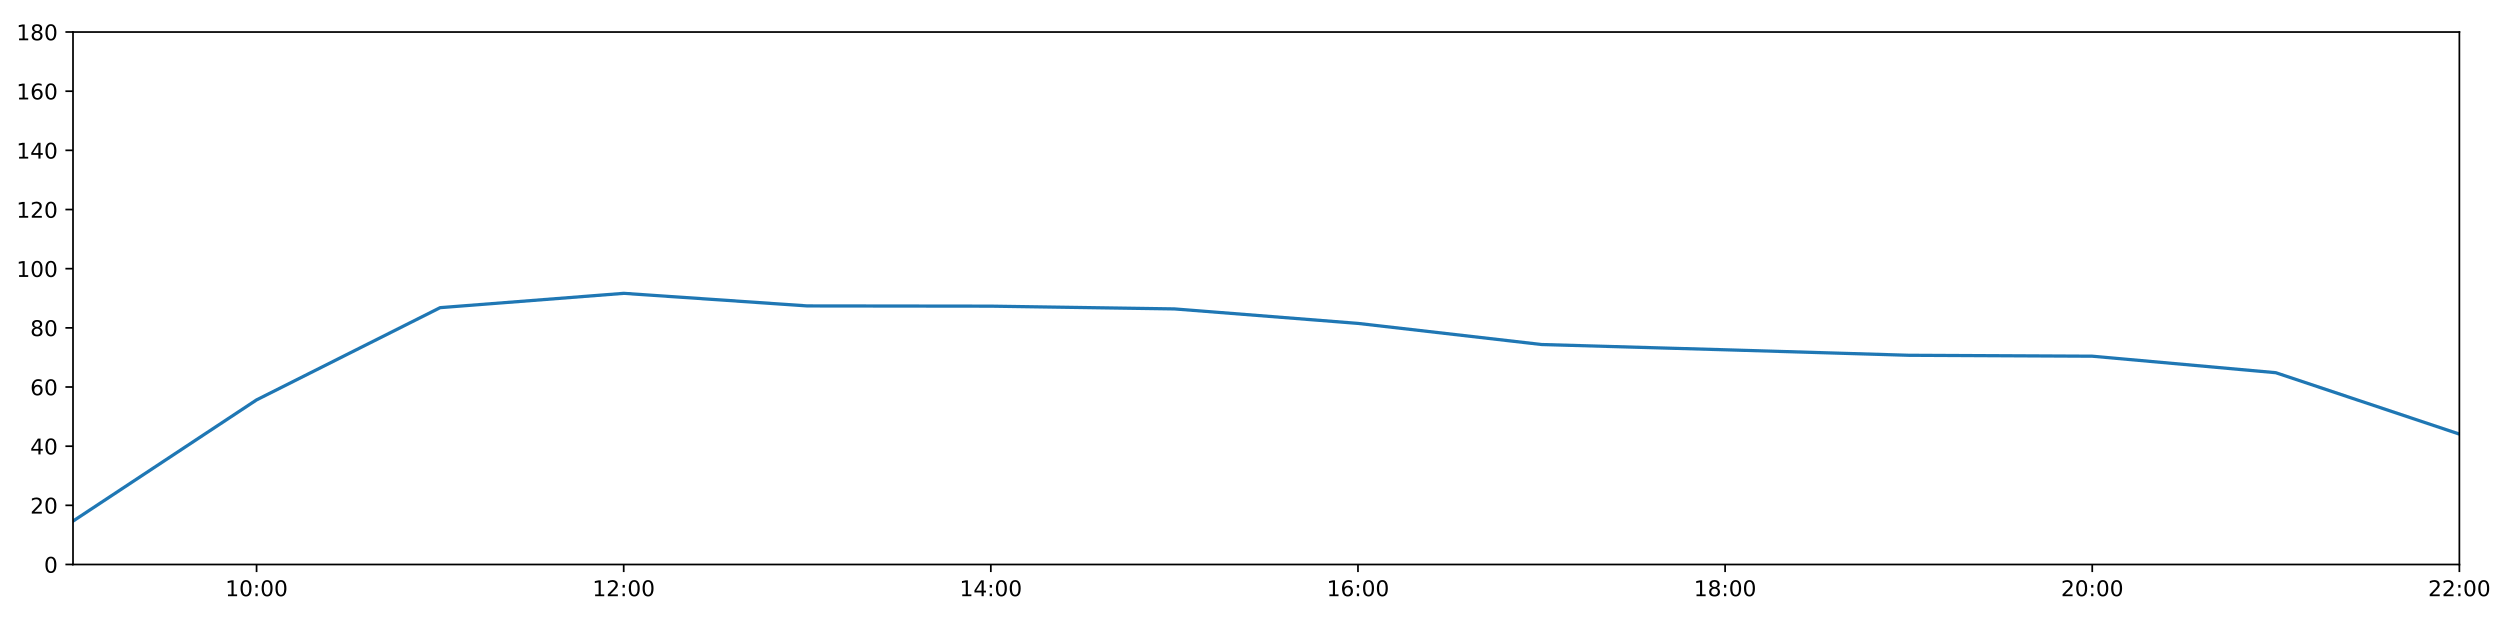
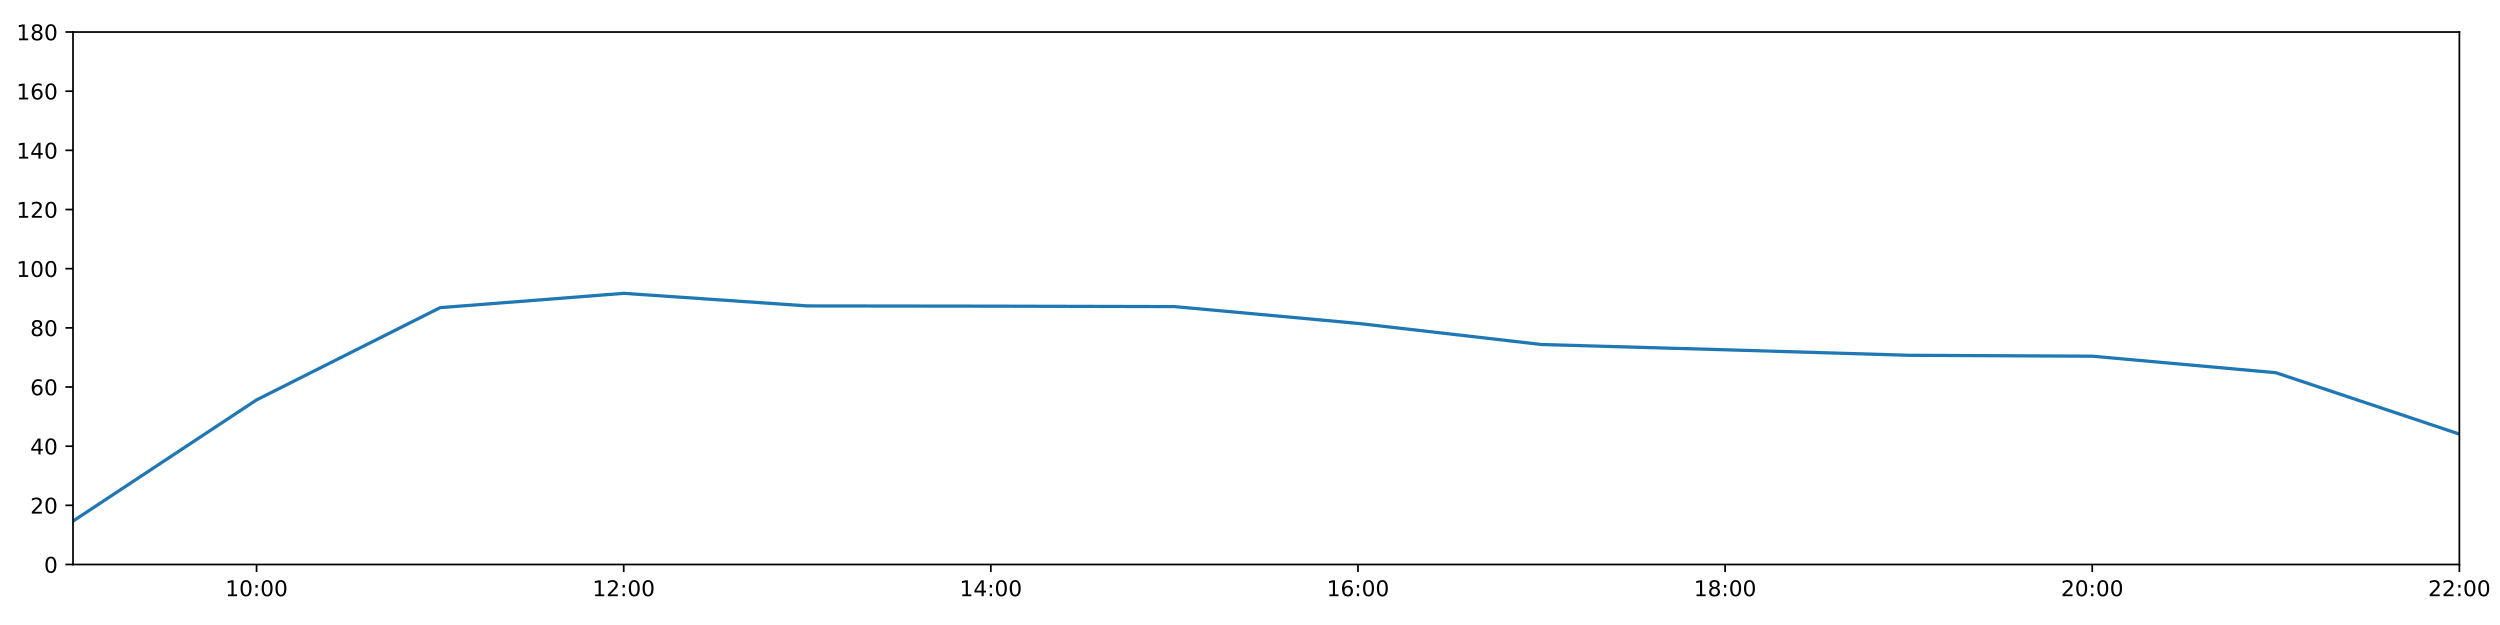
<svg xmlns="http://www.w3.org/2000/svg" xmlns:xlink="http://www.w3.org/1999/xlink" height="288pt" version="1.1" viewBox="0 0 1152 288" width="1152pt">
  <defs>
    <style type="text/css">
*{stroke-linecap:butt;stroke-linejoin:round;}
  </style>
  </defs>
  <g id="figure_1">
    <g id="patch_1">
      <path d="M 0 288  L 1152 288  L 1152 0  L 0 0  z " style="fill:#ffffff;" />
    </g>
    <g id="axes_1">
      <g id="patch_2">
        <path d="M 33.64 260.12  L 1133.28 260.12  L 1133.28 14.76  L 33.64 14.76  z " style="fill:#ffffff;" />
      </g>
      <g id="matplotlib.axis_1">
        <g id="xtick_1">
          <g id="line2d_1">
            <defs>
-               <path d="M 0 0  L 0 3.5  " id="m2df0f1b326" style="stroke:#000000;stroke-width:0.8;" />
-             </defs>
-             <g>
-               <use style="stroke:#000000;stroke-width:0.8;" x="118.228" xlink:href="#m2df0f1b326" y="260.12" />
+               <path d="M 0 0  L 0 3.5  " id="m60dd13b28e" style="stroke:#000000;stroke-width:0.8;" />
+             </defs>
+             <g>
+               <use style="stroke:#000000;stroke-width:0.8;" x="118.228" xlink:href="#m60dd13b28e" y="260.12" />
            </g>
          </g>
          <g id="text_1">
            <defs>
              <path d="M 12.406 8.297  L 28.516 8.297  L 28.516 63.922  L 10.984 60.406  L 10.984 69.391  L 28.422 72.906  L 38.281 72.906  L 38.281 8.297  L 54.391 8.297  L 54.391 0  L 12.406 0  z " id="DejaVuSans-49" />
              <path d="M 31.781 66.406  Q 24.172 66.406 20.328 58.906  Q 16.5 51.422 16.5 36.375  Q 16.5 21.391 20.328 13.891  Q 24.172 6.391 31.781 6.391  Q 39.453 6.391 43.281 13.891  Q 47.125 21.391 47.125 36.375  Q 47.125 51.422 43.281 58.906  Q 39.453 66.406 31.781 66.406  z M 31.781 74.219  Q 44.047 74.219 50.516 64.516  Q 56.984 54.828 56.984 36.375  Q 56.984 17.969 50.516 8.266  Q 44.047 -1.422 31.781 -1.422  Q 19.531 -1.422 13.062 8.266  Q 6.594 17.969 6.594 36.375  Q 6.594 54.828 13.062 64.516  Q 19.531 74.219 31.781 74.219  z " id="DejaVuSans-48" />
              <path d="M 11.719 12.406  L 22.016 12.406  L 22.016 0  L 11.719 0  z M 11.719 51.703  L 22.016 51.703  L 22.016 39.312  L 11.719 39.312  z " id="DejaVuSans-58" />
            </defs>
            <g transform="translate(103.8183 274.7184)scale(0.1 -0.1)">
              <use xlink:href="#DejaVuSans-49" />
              <use x="63.623" xlink:href="#DejaVuSans-48" />
              <use x="127.246" xlink:href="#DejaVuSans-58" />
              <use x="160.938" xlink:href="#DejaVuSans-48" />
              <use x="224.561" xlink:href="#DejaVuSans-48" />
            </g>
          </g>
        </g>
        <g id="xtick_2">
          <g id="line2d_2">
            <g>
-               <use style="stroke:#000000;stroke-width:0.8;" x="287.403" xlink:href="#m2df0f1b326" y="260.12" />
+               <use style="stroke:#000000;stroke-width:0.8;" x="287.403" xlink:href="#m60dd13b28e" y="260.12" />
            </g>
          </g>
          <g id="text_2">
            <defs>
              <path d="M 19.188 8.297  L 53.609 8.297  L 53.609 0  L 7.328 0  L 7.328 8.297  Q 12.938 14.109 22.625 23.891  Q 32.328 33.688 34.812 36.531  Q 39.547 41.844 41.422 45.531  Q 43.312 49.219 43.312 52.781  Q 43.312 58.594 39.234 62.25  Q 35.156 65.922 28.609 65.922  Q 23.969 65.922 18.812 64.312  Q 13.672 62.703 7.812 59.422  L 7.812 69.391  Q 13.766 71.781 18.938 73  Q 24.125 74.219 28.422 74.219  Q 39.75 74.219 46.484 68.547  Q 53.219 62.891 53.219 53.422  Q 53.219 48.922 51.531 44.891  Q 49.859 40.875 45.406 35.406  Q 44.188 33.984 37.641 27.219  Q 31.109 20.453 19.188 8.297  z " id="DejaVuSans-50" />
            </defs>
            <g transform="translate(272.9937 274.7184)scale(0.1 -0.1)">
              <use xlink:href="#DejaVuSans-49" />
              <use x="63.623" xlink:href="#DejaVuSans-50" />
              <use x="127.246" xlink:href="#DejaVuSans-58" />
              <use x="160.938" xlink:href="#DejaVuSans-48" />
              <use x="224.561" xlink:href="#DejaVuSans-48" />
            </g>
          </g>
        </g>
        <g id="xtick_3">
          <g id="line2d_3">
            <g>
-               <use style="stroke:#000000;stroke-width:0.8;" x="456.578" xlink:href="#m2df0f1b326" y="260.12" />
+               <use style="stroke:#000000;stroke-width:0.8;" x="456.578" xlink:href="#m60dd13b28e" y="260.12" />
            </g>
          </g>
          <g id="text_3">
            <defs>
              <path d="M 37.797 64.312  L 12.891 25.391  L 37.797 25.391  z M 35.203 72.906  L 47.609 72.906  L 47.609 25.391  L 58.016 25.391  L 58.016 17.188  L 47.609 17.188  L 47.609 0  L 37.797 0  L 37.797 17.188  L 4.891 17.188  L 4.891 26.703  z " id="DejaVuSans-52" />
            </defs>
            <g transform="translate(442.1691 274.7184)scale(0.1 -0.1)">
              <use xlink:href="#DejaVuSans-49" />
              <use x="63.623" xlink:href="#DejaVuSans-52" />
              <use x="127.246" xlink:href="#DejaVuSans-58" />
              <use x="160.938" xlink:href="#DejaVuSans-48" />
              <use x="224.561" xlink:href="#DejaVuSans-48" />
            </g>
          </g>
        </g>
        <g id="xtick_4">
          <g id="line2d_4">
            <g>
-               <use style="stroke:#000000;stroke-width:0.8;" x="625.754" xlink:href="#m2df0f1b326" y="260.12" />
+               <use style="stroke:#000000;stroke-width:0.8;" x="625.754" xlink:href="#m60dd13b28e" y="260.12" />
            </g>
          </g>
          <g id="text_4">
            <defs>
              <path d="M 33.016 40.375  Q 26.375 40.375 22.484 35.828  Q 18.609 31.297 18.609 23.391  Q 18.609 15.531 22.484 10.953  Q 26.375 6.391 33.016 6.391  Q 39.656 6.391 43.531 10.953  Q 47.406 15.531 47.406 23.391  Q 47.406 31.297 43.531 35.828  Q 39.656 40.375 33.016 40.375  z M 52.594 71.297  L 52.594 62.312  Q 48.875 64.062 45.094 64.984  Q 41.312 65.922 37.594 65.922  Q 27.828 65.922 22.672 59.328  Q 17.531 52.734 16.797 39.406  Q 19.672 43.656 24.016 45.922  Q 28.375 48.188 33.594 48.188  Q 44.578 48.188 50.953 41.516  Q 57.328 34.859 57.328 23.391  Q 57.328 12.156 50.688 5.359  Q 44.047 -1.422 33.016 -1.422  Q 20.359 -1.422 13.672 8.266  Q 6.984 17.969 6.984 36.375  Q 6.984 53.656 15.188 63.938  Q 23.391 74.219 37.203 74.219  Q 40.922 74.219 44.703 73.484  Q 48.484 72.75 52.594 71.297  z " id="DejaVuSans-54" />
            </defs>
            <g transform="translate(611.3445 274.7184)scale(0.1 -0.1)">
              <use xlink:href="#DejaVuSans-49" />
              <use x="63.623" xlink:href="#DejaVuSans-54" />
              <use x="127.246" xlink:href="#DejaVuSans-58" />
              <use x="160.938" xlink:href="#DejaVuSans-48" />
              <use x="224.561" xlink:href="#DejaVuSans-48" />
            </g>
          </g>
        </g>
        <g id="xtick_5">
          <g id="line2d_5">
            <g>
-               <use style="stroke:#000000;stroke-width:0.8;" x="794.929" xlink:href="#m2df0f1b326" y="260.12" />
+               <use style="stroke:#000000;stroke-width:0.8;" x="794.929" xlink:href="#m60dd13b28e" y="260.12" />
            </g>
          </g>
          <g id="text_5">
            <defs>
              <path d="M 31.781 34.625  Q 24.75 34.625 20.719 30.859  Q 16.703 27.094 16.703 20.516  Q 16.703 13.922 20.719 10.156  Q 24.75 6.391 31.781 6.391  Q 38.812 6.391 42.859 10.172  Q 46.922 13.969 46.922 20.516  Q 46.922 27.094 42.891 30.859  Q 38.875 34.625 31.781 34.625  z M 21.922 38.812  Q 15.578 40.375 12.031 44.719  Q 8.5 49.078 8.5 55.328  Q 8.5 64.062 14.719 69.141  Q 20.953 74.219 31.781 74.219  Q 42.672 74.219 48.875 69.141  Q 55.078 64.062 55.078 55.328  Q 55.078 49.078 51.531 44.719  Q 48 40.375 41.703 38.812  Q 48.828 37.156 52.797 32.312  Q 56.781 27.484 56.781 20.516  Q 56.781 9.906 50.312 4.234  Q 43.844 -1.422 31.781 -1.422  Q 19.734 -1.422 13.25 4.234  Q 6.781 9.906 6.781 20.516  Q 6.781 27.484 10.781 32.312  Q 14.797 37.156 21.922 38.812  z M 18.312 54.391  Q 18.312 48.734 21.844 45.562  Q 25.391 42.391 31.781 42.391  Q 38.141 42.391 41.719 45.562  Q 45.312 48.734 45.312 54.391  Q 45.312 60.062 41.719 63.234  Q 38.141 66.406 31.781 66.406  Q 25.391 66.406 21.844 63.234  Q 18.312 60.062 18.312 54.391  z " id="DejaVuSans-56" />
            </defs>
            <g transform="translate(780.5199 274.7184)scale(0.1 -0.1)">
              <use xlink:href="#DejaVuSans-49" />
              <use x="63.623" xlink:href="#DejaVuSans-56" />
              <use x="127.246" xlink:href="#DejaVuSans-58" />
              <use x="160.938" xlink:href="#DejaVuSans-48" />
              <use x="224.561" xlink:href="#DejaVuSans-48" />
            </g>
          </g>
        </g>
        <g id="xtick_6">
          <g id="line2d_6">
            <g>
-               <use style="stroke:#000000;stroke-width:0.8;" x="964.105" xlink:href="#m2df0f1b326" y="260.12" />
+               <use style="stroke:#000000;stroke-width:0.8;" x="964.105" xlink:href="#m60dd13b28e" y="260.12" />
            </g>
          </g>
          <g id="text_6">
            <g transform="translate(949.6952 274.7184)scale(0.1 -0.1)">
              <use xlink:href="#DejaVuSans-50" />
              <use x="63.623" xlink:href="#DejaVuSans-48" />
              <use x="127.246" xlink:href="#DejaVuSans-58" />
              <use x="160.938" xlink:href="#DejaVuSans-48" />
              <use x="224.561" xlink:href="#DejaVuSans-48" />
            </g>
          </g>
        </g>
        <g id="xtick_7">
          <g id="line2d_7">
            <g>
-               <use style="stroke:#000000;stroke-width:0.8;" x="1133.28" xlink:href="#m2df0f1b326" y="260.12" />
+               <use style="stroke:#000000;stroke-width:0.8;" x="1133.28" xlink:href="#m60dd13b28e" y="260.12" />
            </g>
          </g>
          <g id="text_7">
            <g transform="translate(1118.871 274.7184)scale(0.1 -0.1)">
              <use xlink:href="#DejaVuSans-50" />
              <use x="63.623" xlink:href="#DejaVuSans-50" />
              <use x="127.246" xlink:href="#DejaVuSans-58" />
              <use x="160.938" xlink:href="#DejaVuSans-48" />
              <use x="224.561" xlink:href="#DejaVuSans-48" />
            </g>
          </g>
        </g>
      </g>
      <g id="matplotlib.axis_2">
        <g id="ytick_1">
          <g id="line2d_8">
            <defs>
-               <path d="M 0 0  L -3.5 0  " id="m1ba1c970cb" style="stroke:#000000;stroke-width:0.8;" />
-             </defs>
-             <g>
-               <use style="stroke:#000000;stroke-width:0.8;" x="33.64" xlink:href="#m1ba1c970cb" y="260.12" />
+               <path d="M 0 0  L -3.5 0  " id="m9b4e455a58" style="stroke:#000000;stroke-width:0.8;" />
+             </defs>
+             <g>
+               <use style="stroke:#000000;stroke-width:0.8;" x="33.64" xlink:href="#m9b4e455a58" y="260.12" />
            </g>
          </g>
          <g id="text_8">
            <g transform="translate(20.2775 263.9192)scale(0.1 -0.1)">
              <use xlink:href="#DejaVuSans-48" />
            </g>
          </g>
        </g>
        <g id="ytick_2">
          <g id="line2d_9">
            <g>
-               <use style="stroke:#000000;stroke-width:0.8;" x="33.64" xlink:href="#m1ba1c970cb" y="232.858" />
+               <use style="stroke:#000000;stroke-width:0.8;" x="33.64" xlink:href="#m9b4e455a58" y="232.858" />
            </g>
          </g>
          <g id="text_9">
            <g transform="translate(13.915 236.657)scale(0.1 -0.1)">
              <use xlink:href="#DejaVuSans-50" />
              <use x="63.623" xlink:href="#DejaVuSans-48" />
            </g>
          </g>
        </g>
        <g id="ytick_3">
          <g id="line2d_10">
            <g>
-               <use style="stroke:#000000;stroke-width:0.8;" x="33.64" xlink:href="#m1ba1c970cb" y="205.596" />
+               <use style="stroke:#000000;stroke-width:0.8;" x="33.64" xlink:href="#m9b4e455a58" y="205.596" />
            </g>
          </g>
          <g id="text_10">
            <g transform="translate(13.915 209.3948)scale(0.1 -0.1)">
              <use xlink:href="#DejaVuSans-52" />
              <use x="63.623" xlink:href="#DejaVuSans-48" />
            </g>
          </g>
        </g>
        <g id="ytick_4">
          <g id="line2d_11">
            <g>
-               <use style="stroke:#000000;stroke-width:0.8;" x="33.64" xlink:href="#m1ba1c970cb" y="178.333" />
+               <use style="stroke:#000000;stroke-width:0.8;" x="33.64" xlink:href="#m9b4e455a58" y="178.333" />
            </g>
          </g>
          <g id="text_11">
            <g transform="translate(13.915 182.1326)scale(0.1 -0.1)">
              <use xlink:href="#DejaVuSans-54" />
              <use x="63.623" xlink:href="#DejaVuSans-48" />
            </g>
          </g>
        </g>
        <g id="ytick_5">
          <g id="line2d_12">
            <g>
-               <use style="stroke:#000000;stroke-width:0.8;" x="33.64" xlink:href="#m1ba1c970cb" y="151.071" />
+               <use style="stroke:#000000;stroke-width:0.8;" x="33.64" xlink:href="#m9b4e455a58" y="151.071" />
            </g>
          </g>
          <g id="text_12">
            <g transform="translate(13.915 154.8703)scale(0.1 -0.1)">
              <use xlink:href="#DejaVuSans-56" />
              <use x="63.623" xlink:href="#DejaVuSans-48" />
            </g>
          </g>
        </g>
        <g id="ytick_6">
          <g id="line2d_13">
            <g>
-               <use style="stroke:#000000;stroke-width:0.8;" x="33.64" xlink:href="#m1ba1c970cb" y="123.809" />
+               <use style="stroke:#000000;stroke-width:0.8;" x="33.64" xlink:href="#m9b4e455a58" y="123.809" />
            </g>
          </g>
          <g id="text_13">
            <g transform="translate(7.5525 127.6081)scale(0.1 -0.1)">
              <use xlink:href="#DejaVuSans-49" />
              <use x="63.623" xlink:href="#DejaVuSans-48" />
              <use x="127.246" xlink:href="#DejaVuSans-48" />
            </g>
          </g>
        </g>
        <g id="ytick_7">
          <g id="line2d_14">
            <g>
-               <use style="stroke:#000000;stroke-width:0.8;" x="33.64" xlink:href="#m1ba1c970cb" y="96.547" />
+               <use style="stroke:#000000;stroke-width:0.8;" x="33.64" xlink:href="#m9b4e455a58" y="96.547" />
            </g>
          </g>
          <g id="text_14">
            <g transform="translate(7.5525 100.3459)scale(0.1 -0.1)">
              <use xlink:href="#DejaVuSans-49" />
              <use x="63.623" xlink:href="#DejaVuSans-50" />
              <use x="127.246" xlink:href="#DejaVuSans-48" />
            </g>
          </g>
        </g>
        <g id="ytick_8">
          <g id="line2d_15">
            <g>
-               <use style="stroke:#000000;stroke-width:0.8;" x="33.64" xlink:href="#m1ba1c970cb" y="69.284" />
+               <use style="stroke:#000000;stroke-width:0.8;" x="33.64" xlink:href="#m9b4e455a58" y="69.284" />
            </g>
          </g>
          <g id="text_15">
            <g transform="translate(7.5525 73.08366)scale(0.1 -0.1)">
              <use xlink:href="#DejaVuSans-49" />
              <use x="63.623" xlink:href="#DejaVuSans-52" />
              <use x="127.246" xlink:href="#DejaVuSans-48" />
            </g>
          </g>
        </g>
        <g id="ytick_9">
          <g id="line2d_16">
            <g>
-               <use style="stroke:#000000;stroke-width:0.8;" x="33.64" xlink:href="#m1ba1c970cb" y="42.022" />
+               <use style="stroke:#000000;stroke-width:0.8;" x="33.64" xlink:href="#m9b4e455a58" y="42.022" />
            </g>
          </g>
          <g id="text_16">
            <g transform="translate(7.5525 45.82144)scale(0.1 -0.1)">
              <use xlink:href="#DejaVuSans-49" />
              <use x="63.623" xlink:href="#DejaVuSans-54" />
              <use x="127.246" xlink:href="#DejaVuSans-48" />
            </g>
          </g>
        </g>
        <g id="ytick_10">
          <g id="line2d_17">
            <g>
-               <use style="stroke:#000000;stroke-width:0.8;" x="33.64" xlink:href="#m1ba1c970cb" y="14.76" />
+               <use style="stroke:#000000;stroke-width:0.8;" x="33.64" xlink:href="#m9b4e455a58" y="14.76" />
            </g>
          </g>
          <g id="text_17">
            <g transform="translate(7.5525 18.55922)scale(0.1 -0.1)">
              <use xlink:href="#DejaVuSans-49" />
              <use x="63.623" xlink:href="#DejaVuSans-56" />
              <use x="127.246" xlink:href="#DejaVuSans-48" />
            </g>
          </g>
        </g>
      </g>
      <g id="line2d_18">
-         <path clip-path="url(#p3cf2e3dce1)" d="M 33.64 240.128  L 118.228 184.267  L 202.815 141.77  L 287.403 135.168  L 371.991 140.968  L 456.578 141.075  L 541.166 142.347  L 625.754 149.026  L 710.342 158.754  L 794.929 161.181  L 879.517 163.711  L 964.105 164.134  L 1048.692 171.745  L 1133.28 200.03  " style="fill:none;stroke:#1f77b4;stroke-linecap:square;stroke-width:1.5;" />
+         <path clip-path="url(#p9912f926b6)" d="M 33.64 240.128  L 118.228 184.267  L 202.815 141.77  L 287.403 135.168  L 371.991 140.968  L 456.578 141.075  L 541.166 141.274  L 625.754 149.026  L 710.342 158.754  L 794.929 161.181  L 879.517 163.711  L 964.105 164.134  L 1048.692 171.745  L 1133.28 200.03  " style="fill:none;stroke:#1f77b4;stroke-linecap:square;stroke-width:1.5;" />
      </g>
      <g id="patch_3">
        <path d="M 33.64 260.12  L 33.64 14.76  " style="fill:none;stroke:#000000;stroke-linecap:square;stroke-linejoin:miter;stroke-width:0.8;" />
      </g>
      <g id="patch_4">
        <path d="M 1133.28 260.12  L 1133.28 14.76  " style="fill:none;stroke:#000000;stroke-linecap:square;stroke-linejoin:miter;stroke-width:0.8;" />
      </g>
      <g id="patch_5">
        <path d="M 33.64 260.12  L 1133.28 260.12  " style="fill:none;stroke:#000000;stroke-linecap:square;stroke-linejoin:miter;stroke-width:0.8;" />
      </g>
      <g id="patch_6">
        <path d="M 33.64 14.76  L 1133.28 14.76  " style="fill:none;stroke:#000000;stroke-linecap:square;stroke-linejoin:miter;stroke-width:0.8;" />
      </g>
    </g>
  </g>
  <defs>
-     <clipPath id="p3cf2e3dce1">
+     <clipPath id="p9912f926b6">
      <rect height="245.36" width="1099.64" x="33.64" y="14.76" />
    </clipPath>
  </defs>
</svg>
